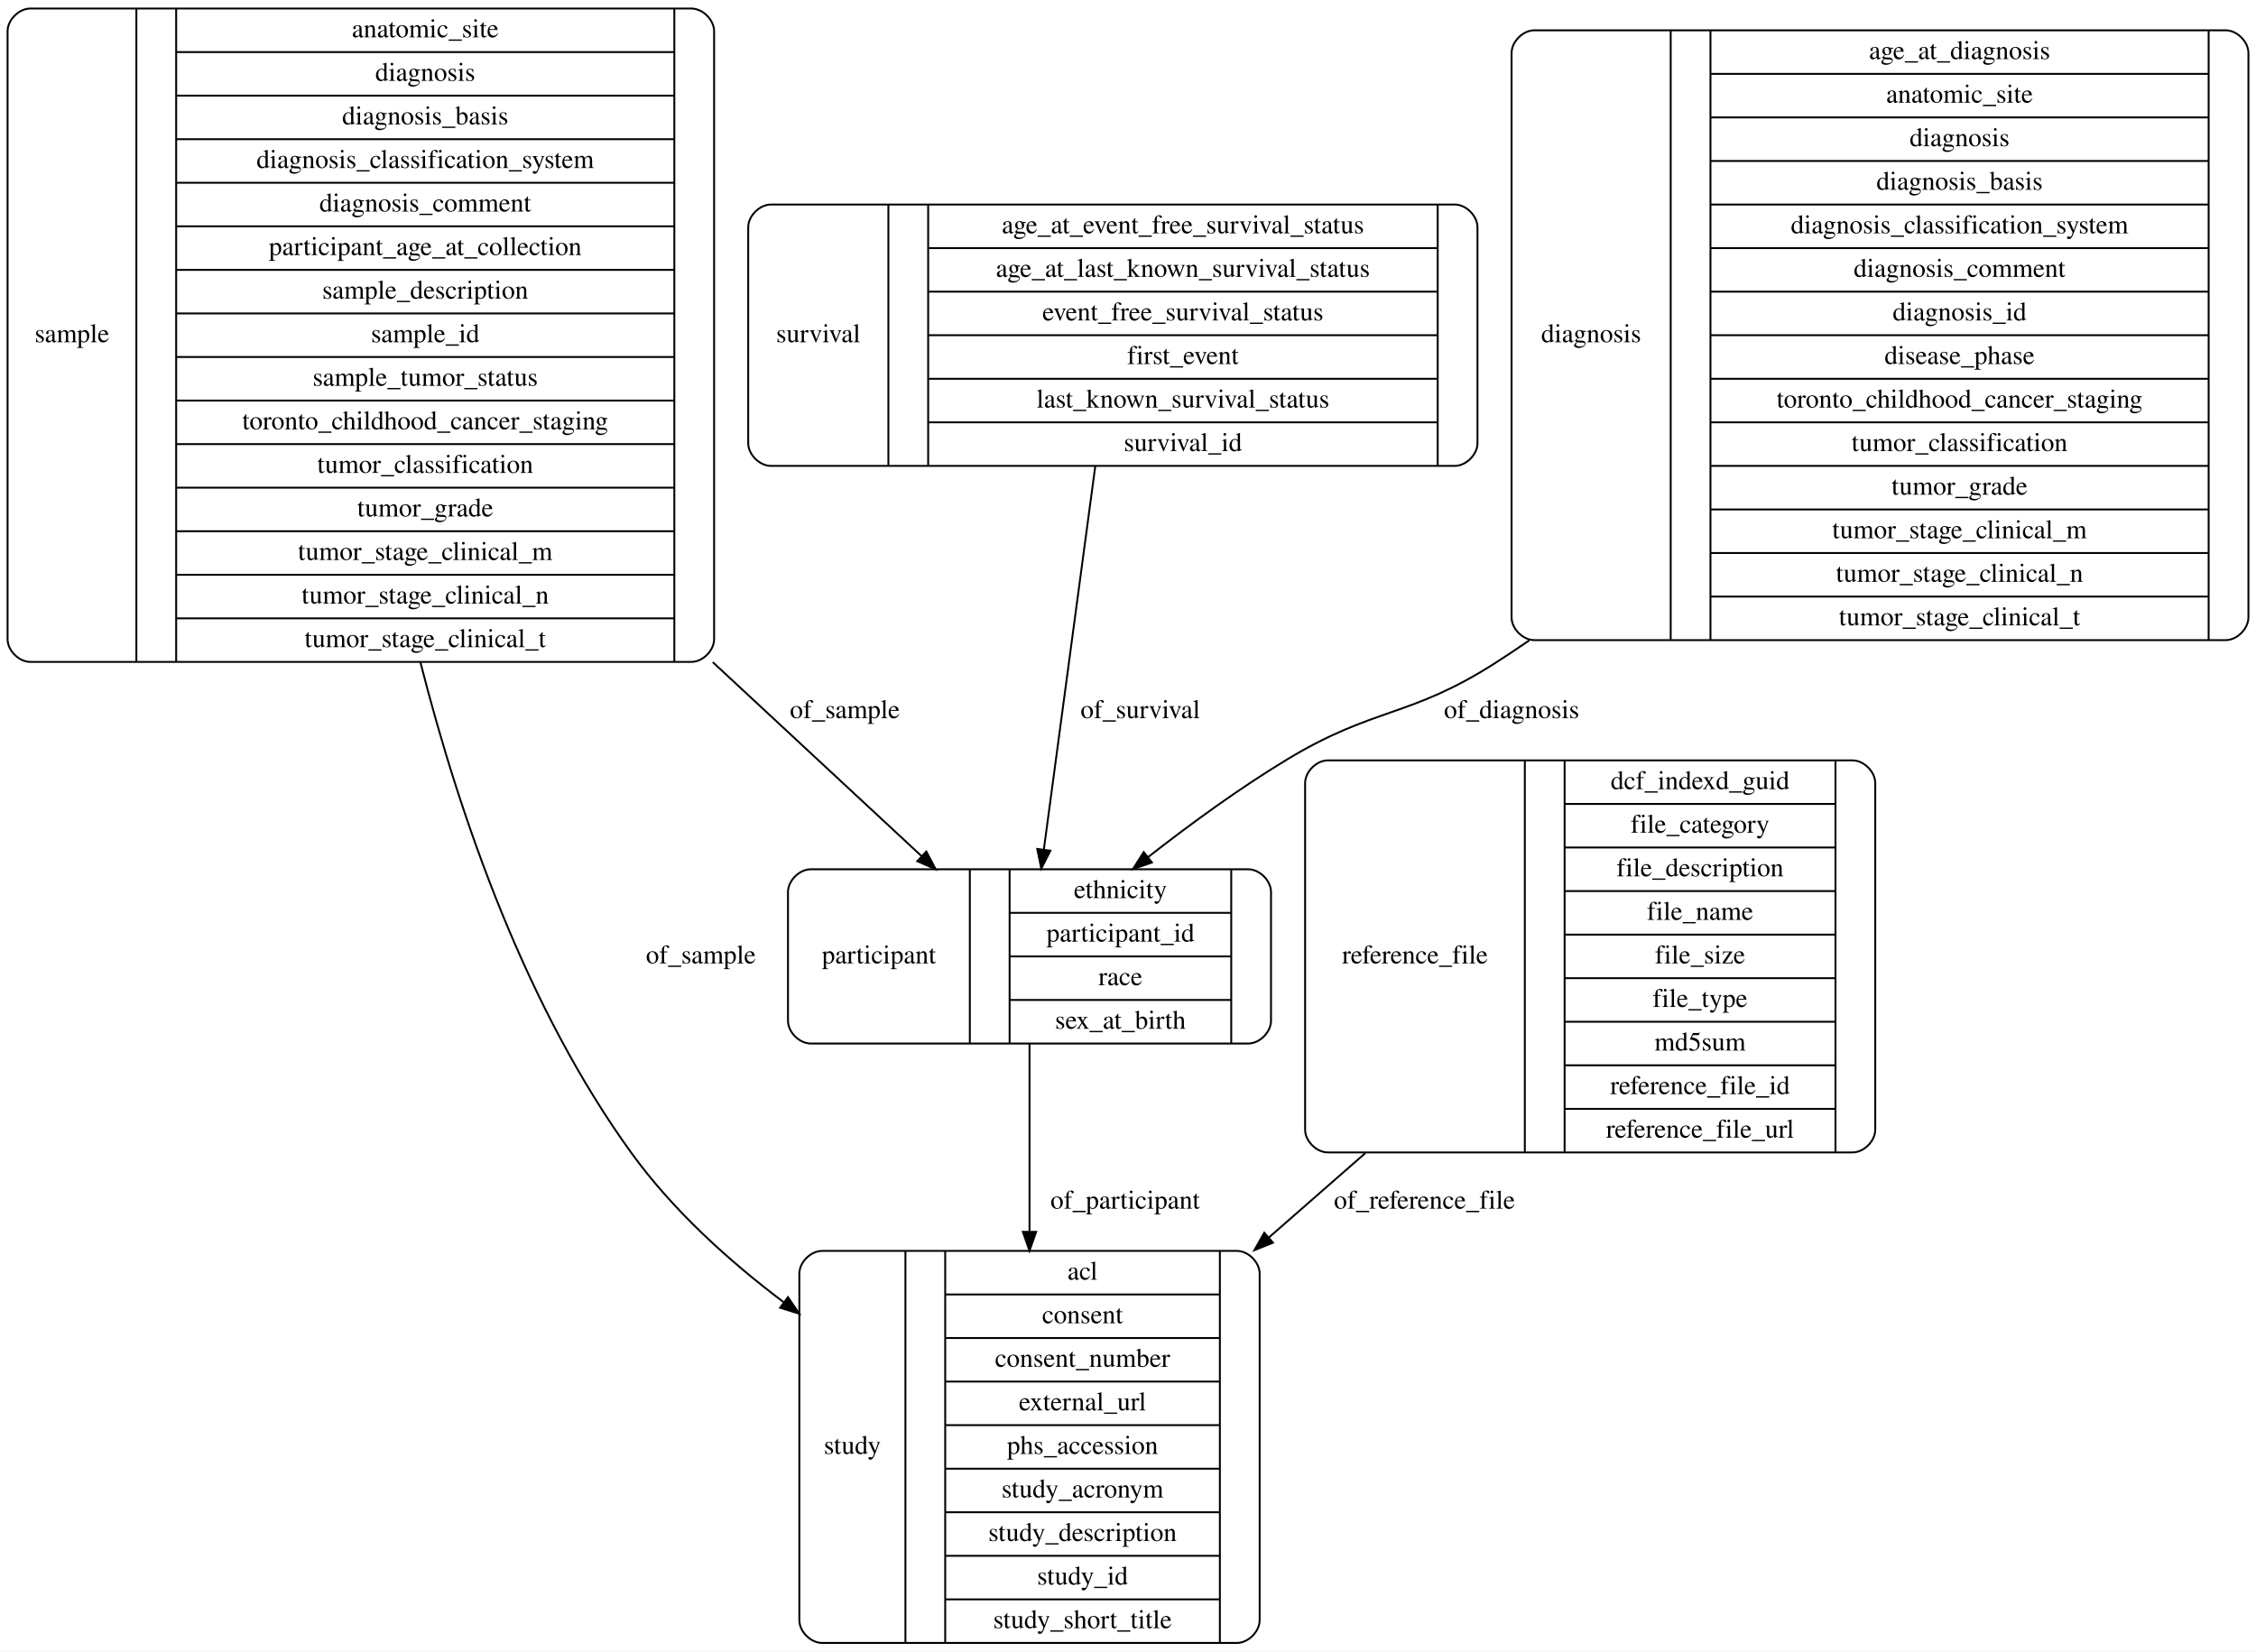
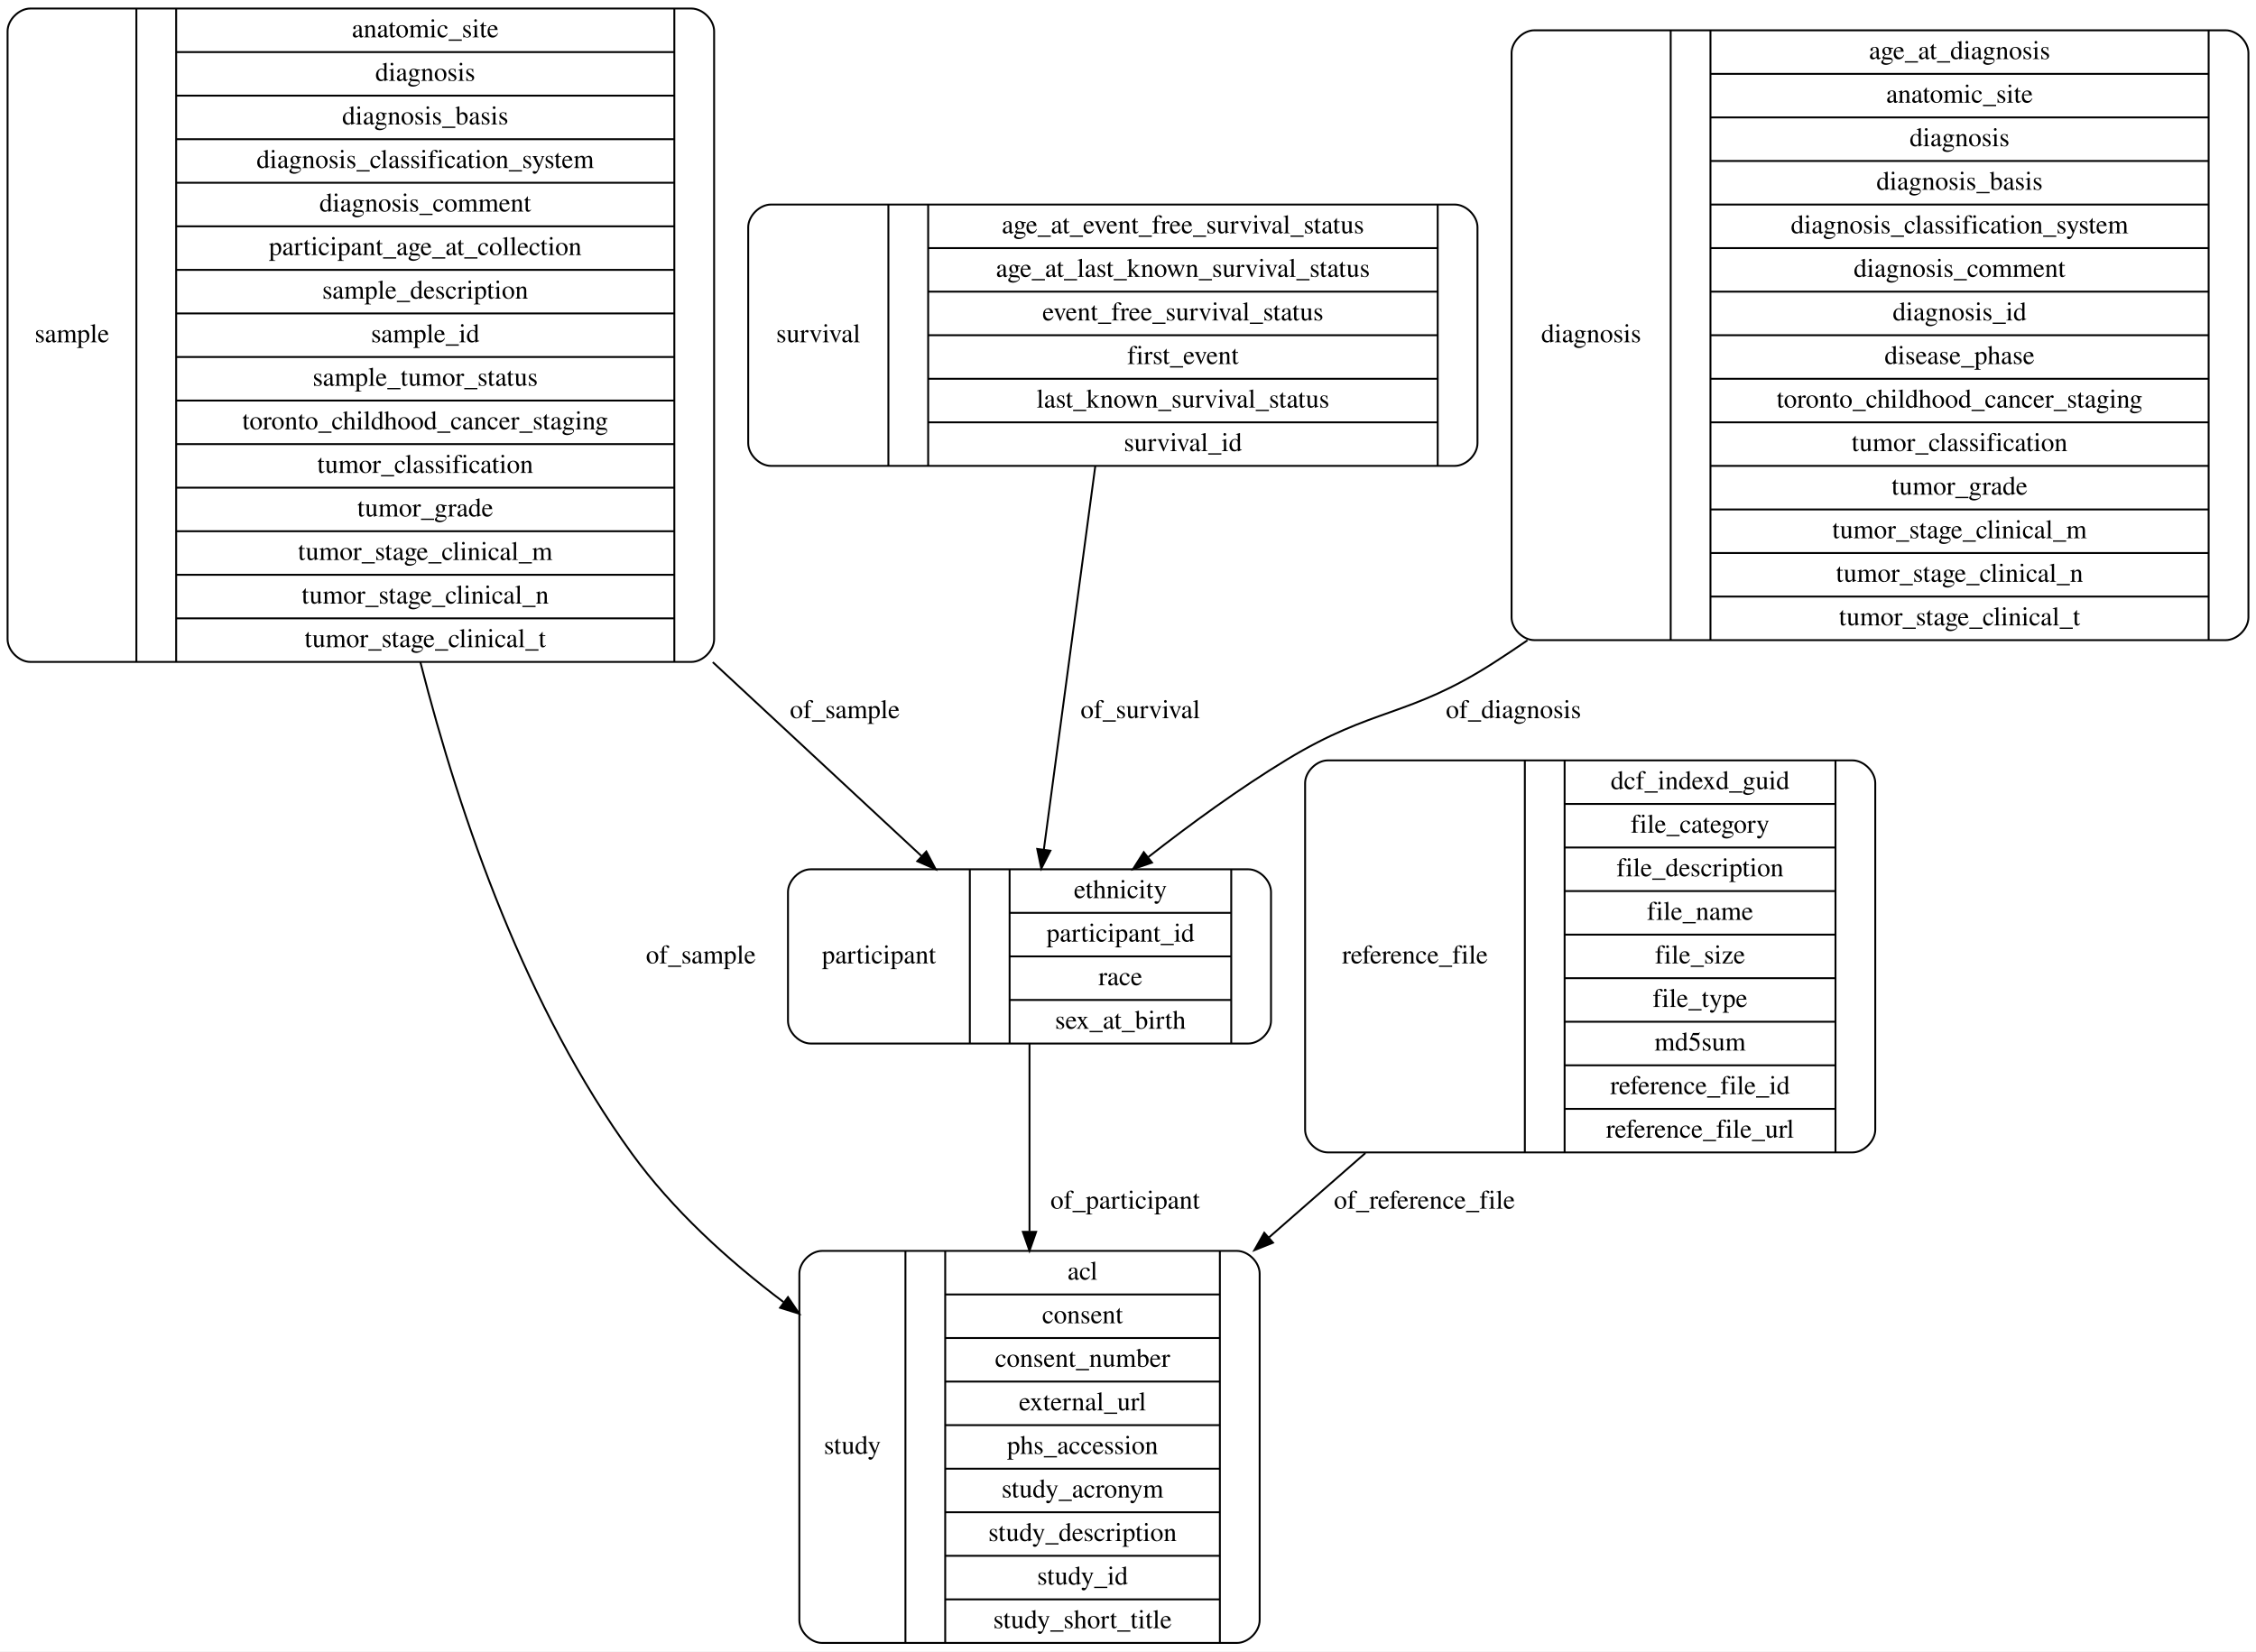
<svg xmlns="http://www.w3.org/2000/svg" width="1191pt" height="872pt" viewBox="0.00 0.00 1191.00 872.00">
  <g id="graph0" class="graph" transform="scale(1 1) rotate(0) translate(4 868)">
    <polygon fill="#ffffff" stroke="transparent" points="-4,4 -4,-868 1187,-868 1187,4 -4,4" />
    <g id="node1" class="node">
+       <path fill="none" stroke="#000000" d="M424,-317C424,-317 655,-317 655,-317 661,-317 667,-323 667,-329 667,-329 667,-397 667,-397 667,-403 661,-409 655,-409 655,-409 424,-409 424,-409 418,-409 412,-403 412,-397 412,-397 412,-329 412,-329 412,-323 418,-317 424,-317" />
+       <text text-anchor="middle" x="460" y="-359.3" font-family="Times,serif" font-size="14.00" fill="#000000">participant</text>
+       <polyline fill="none" stroke="#000000" points="508,-317 508,-409 " />
+       <text text-anchor="middle" x="518.5" y="-359.3" font-family="Times,serif" font-size="14.00" fill="#000000"> </text>
+       <polyline fill="none" stroke="#000000" points="529,-317 529,-409 " />
+       <text text-anchor="middle" x="587.5" y="-393.8" font-family="Times,serif" font-size="14.00" fill="#000000">ethnicity</text>
+       <polyline fill="none" stroke="#000000" points="529,-386 646,-386 " />
+       <text text-anchor="middle" x="587.5" y="-370.8" font-family="Times,serif" font-size="14.00" fill="#000000">participant_id</text>
+       <polyline fill="none" stroke="#000000" points="529,-363 646,-363 " />
+       <text text-anchor="middle" x="587.5" y="-347.8" font-family="Times,serif" font-size="14.00" fill="#000000">race</text>
+       <polyline fill="none" stroke="#000000" points="529,-340 646,-340 " />
+       <text text-anchor="middle" x="587.5" y="-324.8" font-family="Times,serif" font-size="14.00" fill="#000000">sex_at_birth</text>
+       <polyline fill="none" stroke="#000000" points="646,-317 646,-409 " />
+       <text text-anchor="middle" x="656.5" y="-359.3" font-family="Times,serif" font-size="14.00" fill="#000000"> </text>
+     </g>
+     <g id="node6" class="node">
      <path fill="none" stroke="#000000" d="M430,-.5C430,-.5 649,-.5 649,-.5 655,-.5 661,-6.5 661,-12.5 661,-12.5 661,-195.5 661,-195.5 661,-201.5 655,-207.5 649,-207.5 649,-207.5 430,-207.5 430,-207.5 424,-207.5 418,-201.5 418,-195.5 418,-195.5 418,-12.5 418,-12.5 418,-6.5 424,-.5 430,-.5" />
      <text text-anchor="middle" x="446" y="-100.3" font-family="Times,serif" font-size="14.00" fill="#000000">study</text>
      <polyline fill="none" stroke="#000000" points="474,-.5 474,-207.5 " />
      <text text-anchor="middle" x="484.5" y="-100.3" font-family="Times,serif" font-size="14.00" fill="#000000"> </text>
      <polyline fill="none" stroke="#000000" points="495,-.5 495,-207.5 " />
      <text text-anchor="middle" x="567.5" y="-192.3" font-family="Times,serif" font-size="14.00" fill="#000000">acl</text>
      <polyline fill="none" stroke="#000000" points="495,-184.5 640,-184.5 " />
      <text text-anchor="middle" x="567.5" y="-169.3" font-family="Times,serif" font-size="14.00" fill="#000000">consent</text>
      <polyline fill="none" stroke="#000000" points="495,-161.5 640,-161.5 " />
      <text text-anchor="middle" x="567.5" y="-146.3" font-family="Times,serif" font-size="14.00" fill="#000000">consent_number</text>
      <polyline fill="none" stroke="#000000" points="495,-138.5 640,-138.5 " />
      <text text-anchor="middle" x="567.5" y="-123.3" font-family="Times,serif" font-size="14.00" fill="#000000">external_url</text>
      <polyline fill="none" stroke="#000000" points="495,-115.5 640,-115.5 " />
      <text text-anchor="middle" x="567.5" y="-100.3" font-family="Times,serif" font-size="14.00" fill="#000000">phs_accession</text>
      <polyline fill="none" stroke="#000000" points="495,-92.5 640,-92.5 " />
      <text text-anchor="middle" x="567.5" y="-77.3" font-family="Times,serif" font-size="14.00" fill="#000000">study_acronym</text>
      <polyline fill="none" stroke="#000000" points="495,-69.5 640,-69.5 " />
      <text text-anchor="middle" x="567.5" y="-54.3" font-family="Times,serif" font-size="14.00" fill="#000000">study_description</text>
      <polyline fill="none" stroke="#000000" points="495,-46.5 640,-46.5 " />
      <text text-anchor="middle" x="567.5" y="-31.3" font-family="Times,serif" font-size="14.00" fill="#000000">study_id</text>
      <polyline fill="none" stroke="#000000" points="495,-23.5 640,-23.5 " />
      <text text-anchor="middle" x="567.5" y="-8.3" font-family="Times,serif" font-size="14.00" fill="#000000">study_short_title</text>
      <polyline fill="none" stroke="#000000" points="640,-.5 640,-207.5 " />
      <text text-anchor="middle" x="650.5" y="-100.3" font-family="Times,serif" font-size="14.00" fill="#000000"> </text>
    </g>
+     <g id="edge1" class="edge">
+       <path fill="none" stroke="#000000" d="M539.5,-316.994C539.5,-289.343 539.5,-252.838 539.5,-217.874" />
+       <polygon fill="#000000" stroke="#000000" points="543,-217.576 539.5,-207.576 536,-217.576 543,-217.576" />
+       <text text-anchor="middle" x="590" y="-229.8" font-family="Times,serif" font-size="14.00" fill="#000000">of_participant</text>
+     </g>
    <g id="node2" class="node">
-       <path fill="none" stroke="#000000" d="M403,-622C403,-622 764,-622 764,-622 770,-622 776,-628 776,-634 776,-634 776,-748 776,-748 776,-754 770,-760 764,-760 764,-760 403,-760 403,-760 397,-760 391,-754 391,-748 391,-748 391,-634 391,-634 391,-628 397,-622 403,-622" />
-       <text text-anchor="middle" x="428" y="-687.3" font-family="Times,serif" font-size="14.00" fill="#000000">survival</text>
-       <polyline fill="none" stroke="#000000" points="465,-622 465,-760 " />
-       <text text-anchor="middle" x="475.5" y="-687.3" font-family="Times,serif" font-size="14.00" fill="#000000"> </text>
-       <polyline fill="none" stroke="#000000" points="486,-622 486,-760 " />
-       <text text-anchor="middle" x="620.5" y="-744.8" font-family="Times,serif" font-size="14.00" fill="#000000">age_at_event_free_survival_status</text>
-       <polyline fill="none" stroke="#000000" points="486,-737 755,-737 " />
-       <text text-anchor="middle" x="620.5" y="-721.8" font-family="Times,serif" font-size="14.00" fill="#000000">age_at_last_known_survival_status</text>
-       <polyline fill="none" stroke="#000000" points="486,-714 755,-714 " />
-       <text text-anchor="middle" x="620.5" y="-698.8" font-family="Times,serif" font-size="14.00" fill="#000000">event_free_survival_status</text>
-       <polyline fill="none" stroke="#000000" points="486,-691 755,-691 " />
-       <text text-anchor="middle" x="620.5" y="-675.8" font-family="Times,serif" font-size="14.00" fill="#000000">first_event</text>
-       <polyline fill="none" stroke="#000000" points="486,-668 755,-668 " />
-       <text text-anchor="middle" x="620.5" y="-652.8" font-family="Times,serif" font-size="14.00" fill="#000000">last_known_survival_status</text>
-       <polyline fill="none" stroke="#000000" points="486,-645 755,-645 " />
-       <text text-anchor="middle" x="620.5" y="-629.8" font-family="Times,serif" font-size="14.00" fill="#000000">survival_id</text>
-       <polyline fill="none" stroke="#000000" points="755,-622 755,-760 " />
-       <text text-anchor="middle" x="765.5" y="-687.3" font-family="Times,serif" font-size="14.00" fill="#000000"> </text>
-     </g>
-     <g id="node5" class="node">
-       <path fill="none" stroke="#000000" d="M424,-317C424,-317 655,-317 655,-317 661,-317 667,-323 667,-329 667,-329 667,-397 667,-397 667,-403 661,-409 655,-409 655,-409 424,-409 424,-409 418,-409 412,-403 412,-397 412,-397 412,-329 412,-329 412,-323 418,-317 424,-317" />
-       <text text-anchor="middle" x="460" y="-359.3" font-family="Times,serif" font-size="14.00" fill="#000000">participant</text>
-       <polyline fill="none" stroke="#000000" points="508,-317 508,-409 " />
-       <text text-anchor="middle" x="518.5" y="-359.3" font-family="Times,serif" font-size="14.00" fill="#000000"> </text>
-       <polyline fill="none" stroke="#000000" points="529,-317 529,-409 " />
-       <text text-anchor="middle" x="587.5" y="-393.8" font-family="Times,serif" font-size="14.00" fill="#000000">ethnicity</text>
-       <polyline fill="none" stroke="#000000" points="529,-386 646,-386 " />
-       <text text-anchor="middle" x="587.5" y="-370.8" font-family="Times,serif" font-size="14.00" fill="#000000">participant_id</text>
-       <polyline fill="none" stroke="#000000" points="529,-363 646,-363 " />
-       <text text-anchor="middle" x="587.5" y="-347.8" font-family="Times,serif" font-size="14.00" fill="#000000">race</text>
-       <polyline fill="none" stroke="#000000" points="529,-340 646,-340 " />
-       <text text-anchor="middle" x="587.5" y="-324.8" font-family="Times,serif" font-size="14.00" fill="#000000">sex_at_birth</text>
-       <polyline fill="none" stroke="#000000" points="646,-317 646,-409 " />
-       <text text-anchor="middle" x="656.5" y="-359.3" font-family="Times,serif" font-size="14.00" fill="#000000"> </text>
-     </g>
-     <g id="edge2" class="edge">
-       <path fill="none" stroke="#000000" d="M574.222,-621.84C566.152,-561.681 554.602,-475.58 547.077,-419.484" />
-       <polygon fill="#000000" stroke="#000000" points="550.519,-418.818 545.721,-409.372 543.581,-419.748 550.519,-418.818" />
-       <text text-anchor="middle" x="598" y="-488.8" font-family="Times,serif" font-size="14.00" fill="#000000">of_survival</text>
-     </g>
-     <g id="node3" class="node">
      <path fill="none" stroke="#000000" d="M12,-518.5C12,-518.5 361,-518.5 361,-518.5 367,-518.5 373,-524.5 373,-530.5 373,-530.5 373,-851.5 373,-851.5 373,-857.5 367,-863.5 361,-863.5 361,-863.5 12,-863.5 12,-863.5 6,-863.5 0,-857.5 0,-851.5 0,-851.5 0,-530.5 0,-530.5 0,-524.5 6,-518.5 12,-518.5" />
      <text text-anchor="middle" x="34" y="-687.3" font-family="Times,serif" font-size="14.00" fill="#000000">sample</text>
      <polyline fill="none" stroke="#000000" points="68,-518.5 68,-863.5 " />
      <text text-anchor="middle" x="78.5" y="-687.3" font-family="Times,serif" font-size="14.00" fill="#000000"> </text>
      <polyline fill="none" stroke="#000000" points="89,-518.5 89,-863.5 " />
      <text text-anchor="middle" x="220.5" y="-848.3" font-family="Times,serif" font-size="14.00" fill="#000000">anatomic_site</text>
      <polyline fill="none" stroke="#000000" points="89,-840.5 352,-840.5 " />
      <text text-anchor="middle" x="220.5" y="-825.3" font-family="Times,serif" font-size="14.00" fill="#000000">diagnosis</text>
      <polyline fill="none" stroke="#000000" points="89,-817.5 352,-817.5 " />
      <text text-anchor="middle" x="220.5" y="-802.3" font-family="Times,serif" font-size="14.00" fill="#000000">diagnosis_basis</text>
      <polyline fill="none" stroke="#000000" points="89,-794.5 352,-794.5 " />
      <text text-anchor="middle" x="220.5" y="-779.3" font-family="Times,serif" font-size="14.00" fill="#000000">diagnosis_classification_system</text>
      <polyline fill="none" stroke="#000000" points="89,-771.5 352,-771.5 " />
      <text text-anchor="middle" x="220.5" y="-756.3" font-family="Times,serif" font-size="14.00" fill="#000000">diagnosis_comment</text>
      <polyline fill="none" stroke="#000000" points="89,-748.5 352,-748.5 " />
      <text text-anchor="middle" x="220.5" y="-733.3" font-family="Times,serif" font-size="14.00" fill="#000000">participant_age_at_collection</text>
      <polyline fill="none" stroke="#000000" points="89,-725.5 352,-725.5 " />
      <text text-anchor="middle" x="220.5" y="-710.3" font-family="Times,serif" font-size="14.00" fill="#000000">sample_description</text>
      <polyline fill="none" stroke="#000000" points="89,-702.5 352,-702.5 " />
      <text text-anchor="middle" x="220.5" y="-687.3" font-family="Times,serif" font-size="14.00" fill="#000000">sample_id</text>
      <polyline fill="none" stroke="#000000" points="89,-679.5 352,-679.5 " />
      <text text-anchor="middle" x="220.5" y="-664.3" font-family="Times,serif" font-size="14.00" fill="#000000">sample_tumor_status</text>
      <polyline fill="none" stroke="#000000" points="89,-656.5 352,-656.5 " />
      <text text-anchor="middle" x="220.5" y="-641.3" font-family="Times,serif" font-size="14.00" fill="#000000">toronto_childhood_cancer_staging</text>
      <polyline fill="none" stroke="#000000" points="89,-633.5 352,-633.5 " />
      <text text-anchor="middle" x="220.5" y="-618.3" font-family="Times,serif" font-size="14.00" fill="#000000">tumor_classification</text>
      <polyline fill="none" stroke="#000000" points="89,-610.5 352,-610.5 " />
      <text text-anchor="middle" x="220.5" y="-595.3" font-family="Times,serif" font-size="14.00" fill="#000000">tumor_grade</text>
      <polyline fill="none" stroke="#000000" points="89,-587.5 352,-587.5 " />
      <text text-anchor="middle" x="220.5" y="-572.3" font-family="Times,serif" font-size="14.00" fill="#000000">tumor_stage_clinical_m</text>
      <polyline fill="none" stroke="#000000" points="89,-564.5 352,-564.5 " />
      <text text-anchor="middle" x="220.5" y="-549.3" font-family="Times,serif" font-size="14.00" fill="#000000">tumor_stage_clinical_n</text>
      <polyline fill="none" stroke="#000000" points="89,-541.5 352,-541.5 " />
      <text text-anchor="middle" x="220.5" y="-526.3" font-family="Times,serif" font-size="14.00" fill="#000000">tumor_stage_clinical_t</text>
      <polyline fill="none" stroke="#000000" points="352,-518.5 352,-863.5 " />
      <text text-anchor="middle" x="362.5" y="-687.3" font-family="Times,serif" font-size="14.00" fill="#000000"> </text>
    </g>
-     <g id="edge3" class="edge">
-       <path fill="none" stroke="#000000" d="M217.915,-518.443C239.319,-434.434 274.144,-335.353 329.5,-259 351.077,-229.239 380.067,-202.775 409.604,-180.507" />
-       <polygon fill="#000000" stroke="#000000" points="411.986,-183.099 417.944,-174.338 407.823,-177.471 411.986,-183.099" />
-       <text text-anchor="middle" x="366" y="-359.3" font-family="Times,serif" font-size="14.00" fill="#000000">of_sample</text>
-     </g>
    <g id="edge4" class="edge">
      <path fill="none" stroke="#000000" d="M372.304,-518.355C412.422,-481.079 451.897,-444.399 482.408,-416.049" />
      <polygon fill="#000000" stroke="#000000" points="485.023,-418.396 489.967,-409.025 480.259,-413.268 485.023,-418.396" />
      <text text-anchor="middle" x="442" y="-488.8" font-family="Times,serif" font-size="14.00" fill="#000000">of_sample</text>
    </g>
+     <g id="edge5" class="edge">
+       <path fill="none" stroke="#000000" d="M217.915,-518.443C239.319,-434.434 274.144,-335.353 329.5,-259 351.077,-229.239 380.067,-202.775 409.604,-180.507" />
+       <polygon fill="#000000" stroke="#000000" points="411.986,-183.099 417.944,-174.338 407.823,-177.471 411.986,-183.099" />
+       <text text-anchor="middle" x="366" y="-359.3" font-family="Times,serif" font-size="14.00" fill="#000000">of_sample</text>
+     </g>
+     <g id="node3" class="node">
+       <path fill="none" stroke="#000000" d="M697,-259.5C697,-259.5 974,-259.5 974,-259.5 980,-259.5 986,-265.5 986,-271.5 986,-271.5 986,-454.5 986,-454.5 986,-460.5 980,-466.5 974,-466.5 974,-466.5 697,-466.5 697,-466.5 691,-466.5 685,-460.5 685,-454.5 685,-454.5 685,-271.5 685,-271.5 685,-265.5 691,-259.5 697,-259.5" />
+       <text text-anchor="middle" x="743" y="-359.3" font-family="Times,serif" font-size="14.00" fill="#000000">reference_file</text>
+       <polyline fill="none" stroke="#000000" points="801,-259.5 801,-466.5 " />
+       <text text-anchor="middle" x="811.5" y="-359.3" font-family="Times,serif" font-size="14.00" fill="#000000"> </text>
+       <polyline fill="none" stroke="#000000" points="822,-259.5 822,-466.5 " />
+       <text text-anchor="middle" x="893.5" y="-451.3" font-family="Times,serif" font-size="14.00" fill="#000000">dcf_indexd_guid</text>
+       <polyline fill="none" stroke="#000000" points="822,-443.5 965,-443.5 " />
+       <text text-anchor="middle" x="893.5" y="-428.3" font-family="Times,serif" font-size="14.00" fill="#000000">file_category</text>
+       <polyline fill="none" stroke="#000000" points="822,-420.5 965,-420.5 " />
+       <text text-anchor="middle" x="893.5" y="-405.3" font-family="Times,serif" font-size="14.00" fill="#000000">file_description</text>
+       <polyline fill="none" stroke="#000000" points="822,-397.5 965,-397.5 " />
+       <text text-anchor="middle" x="893.5" y="-382.3" font-family="Times,serif" font-size="14.00" fill="#000000">file_name</text>
+       <polyline fill="none" stroke="#000000" points="822,-374.5 965,-374.5 " />
+       <text text-anchor="middle" x="893.5" y="-359.3" font-family="Times,serif" font-size="14.00" fill="#000000">file_size</text>
+       <polyline fill="none" stroke="#000000" points="822,-351.5 965,-351.5 " />
+       <text text-anchor="middle" x="893.5" y="-336.3" font-family="Times,serif" font-size="14.00" fill="#000000">file_type</text>
+       <polyline fill="none" stroke="#000000" points="822,-328.5 965,-328.5 " />
+       <text text-anchor="middle" x="893.5" y="-313.3" font-family="Times,serif" font-size="14.00" fill="#000000">md5sum</text>
+       <polyline fill="none" stroke="#000000" points="822,-305.5 965,-305.5 " />
+       <text text-anchor="middle" x="893.5" y="-290.3" font-family="Times,serif" font-size="14.00" fill="#000000">reference_file_id</text>
+       <polyline fill="none" stroke="#000000" points="822,-282.5 965,-282.5 " />
+       <text text-anchor="middle" x="893.5" y="-267.3" font-family="Times,serif" font-size="14.00" fill="#000000">reference_file_url</text>
+       <polyline fill="none" stroke="#000000" points="965,-259.5 965,-466.5 " />
+       <text text-anchor="middle" x="975.5" y="-359.3" font-family="Times,serif" font-size="14.00" fill="#000000"> </text>
+     </g>
+     <g id="edge3" class="edge">
+       <path fill="none" stroke="#000000" d="M716.811,-259.147C700.074,-244.502 682.815,-229.401 665.939,-214.634" />
+       <polygon fill="#000000" stroke="#000000" points="668.046,-211.827 658.216,-207.876 663.437,-217.095 668.046,-211.827" />
+       <text text-anchor="middle" x="748" y="-229.8" font-family="Times,serif" font-size="14.00" fill="#000000">of_reference_file</text>
+     </g>
    <g id="node4" class="node">
+       <path fill="none" stroke="#000000" d="M403,-622C403,-622 764,-622 764,-622 770,-622 776,-628 776,-634 776,-634 776,-748 776,-748 776,-754 770,-760 764,-760 764,-760 403,-760 403,-760 397,-760 391,-754 391,-748 391,-748 391,-634 391,-634 391,-628 397,-622 403,-622" />
+       <text text-anchor="middle" x="428" y="-687.3" font-family="Times,serif" font-size="14.00" fill="#000000">survival</text>
+       <polyline fill="none" stroke="#000000" points="465,-622 465,-760 " />
+       <text text-anchor="middle" x="475.5" y="-687.3" font-family="Times,serif" font-size="14.00" fill="#000000"> </text>
+       <polyline fill="none" stroke="#000000" points="486,-622 486,-760 " />
+       <text text-anchor="middle" x="620.5" y="-744.8" font-family="Times,serif" font-size="14.00" fill="#000000">age_at_event_free_survival_status</text>
+       <polyline fill="none" stroke="#000000" points="486,-737 755,-737 " />
+       <text text-anchor="middle" x="620.5" y="-721.8" font-family="Times,serif" font-size="14.00" fill="#000000">age_at_last_known_survival_status</text>
+       <polyline fill="none" stroke="#000000" points="486,-714 755,-714 " />
+       <text text-anchor="middle" x="620.5" y="-698.8" font-family="Times,serif" font-size="14.00" fill="#000000">event_free_survival_status</text>
+       <polyline fill="none" stroke="#000000" points="486,-691 755,-691 " />
+       <text text-anchor="middle" x="620.5" y="-675.8" font-family="Times,serif" font-size="14.00" fill="#000000">first_event</text>
+       <polyline fill="none" stroke="#000000" points="486,-668 755,-668 " />
+       <text text-anchor="middle" x="620.5" y="-652.8" font-family="Times,serif" font-size="14.00" fill="#000000">last_known_survival_status</text>
+       <polyline fill="none" stroke="#000000" points="486,-645 755,-645 " />
+       <text text-anchor="middle" x="620.5" y="-629.8" font-family="Times,serif" font-size="14.00" fill="#000000">survival_id</text>
+       <polyline fill="none" stroke="#000000" points="755,-622 755,-760 " />
+       <text text-anchor="middle" x="765.5" y="-687.3" font-family="Times,serif" font-size="14.00" fill="#000000"> </text>
+     </g>
+     <g id="edge2" class="edge">
+       <path fill="none" stroke="#000000" d="M574.222,-621.84C566.152,-561.681 554.602,-475.58 547.077,-419.484" />
+       <polygon fill="#000000" stroke="#000000" points="550.519,-418.818 545.721,-409.372 543.581,-419.748 550.519,-418.818" />
+       <text text-anchor="middle" x="598" y="-488.8" font-family="Times,serif" font-size="14.00" fill="#000000">of_survival</text>
+     </g>
+     <g id="node5" class="node">
      <path fill="none" stroke="#000000" d="M806,-530C806,-530 1171,-530 1171,-530 1177,-530 1183,-536 1183,-542 1183,-542 1183,-840 1183,-840 1183,-846 1177,-852 1171,-852 1171,-852 806,-852 806,-852 800,-852 794,-846 794,-840 794,-840 794,-542 794,-542 794,-536 800,-530 806,-530" />
      <text text-anchor="middle" x="836" y="-687.3" font-family="Times,serif" font-size="14.00" fill="#000000">diagnosis</text>
      <polyline fill="none" stroke="#000000" points="878,-530 878,-852 " />
      <text text-anchor="middle" x="888.5" y="-687.3" font-family="Times,serif" font-size="14.00" fill="#000000"> </text>
      <polyline fill="none" stroke="#000000" points="899,-530 899,-852 " />
      <text text-anchor="middle" x="1030.5" y="-836.8" font-family="Times,serif" font-size="14.00" fill="#000000">age_at_diagnosis</text>
      <polyline fill="none" stroke="#000000" points="899,-829 1162,-829 " />
      <text text-anchor="middle" x="1030.5" y="-813.8" font-family="Times,serif" font-size="14.00" fill="#000000">anatomic_site</text>
      <polyline fill="none" stroke="#000000" points="899,-806 1162,-806 " />
      <text text-anchor="middle" x="1030.5" y="-790.8" font-family="Times,serif" font-size="14.00" fill="#000000">diagnosis</text>
      <polyline fill="none" stroke="#000000" points="899,-783 1162,-783 " />
      <text text-anchor="middle" x="1030.5" y="-767.8" font-family="Times,serif" font-size="14.00" fill="#000000">diagnosis_basis</text>
      <polyline fill="none" stroke="#000000" points="899,-760 1162,-760 " />
      <text text-anchor="middle" x="1030.5" y="-744.8" font-family="Times,serif" font-size="14.00" fill="#000000">diagnosis_classification_system</text>
      <polyline fill="none" stroke="#000000" points="899,-737 1162,-737 " />
      <text text-anchor="middle" x="1030.5" y="-721.8" font-family="Times,serif" font-size="14.00" fill="#000000">diagnosis_comment</text>
      <polyline fill="none" stroke="#000000" points="899,-714 1162,-714 " />
      <text text-anchor="middle" x="1030.5" y="-698.8" font-family="Times,serif" font-size="14.00" fill="#000000">diagnosis_id</text>
      <polyline fill="none" stroke="#000000" points="899,-691 1162,-691 " />
      <text text-anchor="middle" x="1030.5" y="-675.8" font-family="Times,serif" font-size="14.00" fill="#000000">disease_phase</text>
      <polyline fill="none" stroke="#000000" points="899,-668 1162,-668 " />
      <text text-anchor="middle" x="1030.5" y="-652.8" font-family="Times,serif" font-size="14.00" fill="#000000">toronto_childhood_cancer_staging</text>
      <polyline fill="none" stroke="#000000" points="899,-645 1162,-645 " />
      <text text-anchor="middle" x="1030.5" y="-629.8" font-family="Times,serif" font-size="14.00" fill="#000000">tumor_classification</text>
      <polyline fill="none" stroke="#000000" points="899,-622 1162,-622 " />
      <text text-anchor="middle" x="1030.5" y="-606.8" font-family="Times,serif" font-size="14.00" fill="#000000">tumor_grade</text>
      <polyline fill="none" stroke="#000000" points="899,-599 1162,-599 " />
      <text text-anchor="middle" x="1030.5" y="-583.8" font-family="Times,serif" font-size="14.00" fill="#000000">tumor_stage_clinical_m</text>
      <polyline fill="none" stroke="#000000" points="899,-576 1162,-576 " />
      <text text-anchor="middle" x="1030.5" y="-560.8" font-family="Times,serif" font-size="14.00" fill="#000000">tumor_stage_clinical_n</text>
      <polyline fill="none" stroke="#000000" points="899,-553 1162,-553 " />
      <text text-anchor="middle" x="1030.5" y="-537.8" font-family="Times,serif" font-size="14.00" fill="#000000">tumor_stage_clinical_t</text>
      <polyline fill="none" stroke="#000000" points="1162,-530 1162,-852 " />
      <text text-anchor="middle" x="1172.5" y="-687.3" font-family="Times,serif" font-size="14.00" fill="#000000"> </text>
    </g>
    <g id="edge6" class="edge">
-       <path fill="none" stroke="#000000" d="M803.349,-529.878C797.403,-525.781 791.445,-521.81 785.5,-518 740.13,-488.922 721.623,-494.867 675.5,-467 650.463,-451.873 624.577,-433.007 602.195,-415.512" />
-       <polygon fill="#000000" stroke="#000000" points="604.134,-412.584 594.115,-409.138 599.798,-418.079 604.134,-412.584" />
-       <text text-anchor="middle" x="794" y="-488.8" font-family="Times,serif" font-size="14.00" fill="#000000">of_diagnosis</text>
-     </g>
-     <g id="edge1" class="edge">
-       <path fill="none" stroke="#000000" d="M539.5,-316.994C539.5,-289.343 539.5,-252.838 539.5,-217.874" />
-       <polygon fill="#000000" stroke="#000000" points="543,-217.576 539.5,-207.576 536,-217.576 543,-217.576" />
-       <text text-anchor="middle" x="590" y="-229.8" font-family="Times,serif" font-size="14.00" fill="#000000">of_participant</text>
-     </g>
-     <g id="node6" class="node">
-       <path fill="none" stroke="#000000" d="M697,-259.5C697,-259.5 974,-259.5 974,-259.5 980,-259.5 986,-265.5 986,-271.5 986,-271.5 986,-454.5 986,-454.5 986,-460.5 980,-466.5 974,-466.5 974,-466.5 697,-466.5 697,-466.5 691,-466.5 685,-460.5 685,-454.5 685,-454.5 685,-271.5 685,-271.5 685,-265.5 691,-259.5 697,-259.5" />
-       <text text-anchor="middle" x="743" y="-359.3" font-family="Times,serif" font-size="14.00" fill="#000000">reference_file</text>
-       <polyline fill="none" stroke="#000000" points="801,-259.5 801,-466.5 " />
-       <text text-anchor="middle" x="811.5" y="-359.3" font-family="Times,serif" font-size="14.00" fill="#000000"> </text>
-       <polyline fill="none" stroke="#000000" points="822,-259.5 822,-466.5 " />
-       <text text-anchor="middle" x="893.5" y="-451.3" font-family="Times,serif" font-size="14.00" fill="#000000">dcf_indexd_guid</text>
-       <polyline fill="none" stroke="#000000" points="822,-443.5 965,-443.5 " />
-       <text text-anchor="middle" x="893.5" y="-428.3" font-family="Times,serif" font-size="14.00" fill="#000000">file_category</text>
-       <polyline fill="none" stroke="#000000" points="822,-420.5 965,-420.5 " />
-       <text text-anchor="middle" x="893.5" y="-405.3" font-family="Times,serif" font-size="14.00" fill="#000000">file_description</text>
-       <polyline fill="none" stroke="#000000" points="822,-397.5 965,-397.5 " />
-       <text text-anchor="middle" x="893.5" y="-382.3" font-family="Times,serif" font-size="14.00" fill="#000000">file_name</text>
-       <polyline fill="none" stroke="#000000" points="822,-374.5 965,-374.5 " />
-       <text text-anchor="middle" x="893.5" y="-359.3" font-family="Times,serif" font-size="14.00" fill="#000000">file_size</text>
-       <polyline fill="none" stroke="#000000" points="822,-351.5 965,-351.5 " />
-       <text text-anchor="middle" x="893.5" y="-336.3" font-family="Times,serif" font-size="14.00" fill="#000000">file_type</text>
-       <polyline fill="none" stroke="#000000" points="822,-328.5 965,-328.5 " />
-       <text text-anchor="middle" x="893.5" y="-313.3" font-family="Times,serif" font-size="14.00" fill="#000000">md5sum</text>
-       <polyline fill="none" stroke="#000000" points="822,-305.5 965,-305.5 " />
-       <text text-anchor="middle" x="893.5" y="-290.3" font-family="Times,serif" font-size="14.00" fill="#000000">reference_file_id</text>
-       <polyline fill="none" stroke="#000000" points="822,-282.5 965,-282.5 " />
-       <text text-anchor="middle" x="893.5" y="-267.3" font-family="Times,serif" font-size="14.00" fill="#000000">reference_file_url</text>
-       <polyline fill="none" stroke="#000000" points="965,-259.5 965,-466.5 " />
-       <text text-anchor="middle" x="975.5" y="-359.3" font-family="Times,serif" font-size="14.00" fill="#000000"> </text>
-     </g>
-     <g id="edge5" class="edge">
-       <path fill="none" stroke="#000000" d="M716.811,-259.147C700.074,-244.502 682.815,-229.401 665.939,-214.634" />
-       <polygon fill="#000000" stroke="#000000" points="668.046,-211.827 658.216,-207.876 663.437,-217.095 668.046,-211.827" />
-       <text text-anchor="middle" x="748" y="-229.8" font-family="Times,serif" font-size="14.00" fill="#000000">of_reference_file</text>
+       <path fill="none" stroke="#000000" d="M802.399,-529.916C796.434,-525.807 790.46,-521.824 784.5,-518 739.485,-489.116 721.23,-494.738 675.5,-467 650.489,-451.829 624.609,-432.953 602.225,-415.462" />
+       <polygon fill="#000000" stroke="#000000" points="604.164,-412.534 594.144,-409.09 599.829,-418.03 604.164,-412.534" />
+       <text text-anchor="middle" x="795" y="-488.8" font-family="Times,serif" font-size="14.00" fill="#000000">of_diagnosis</text>
    </g>
  </g>
</svg>
